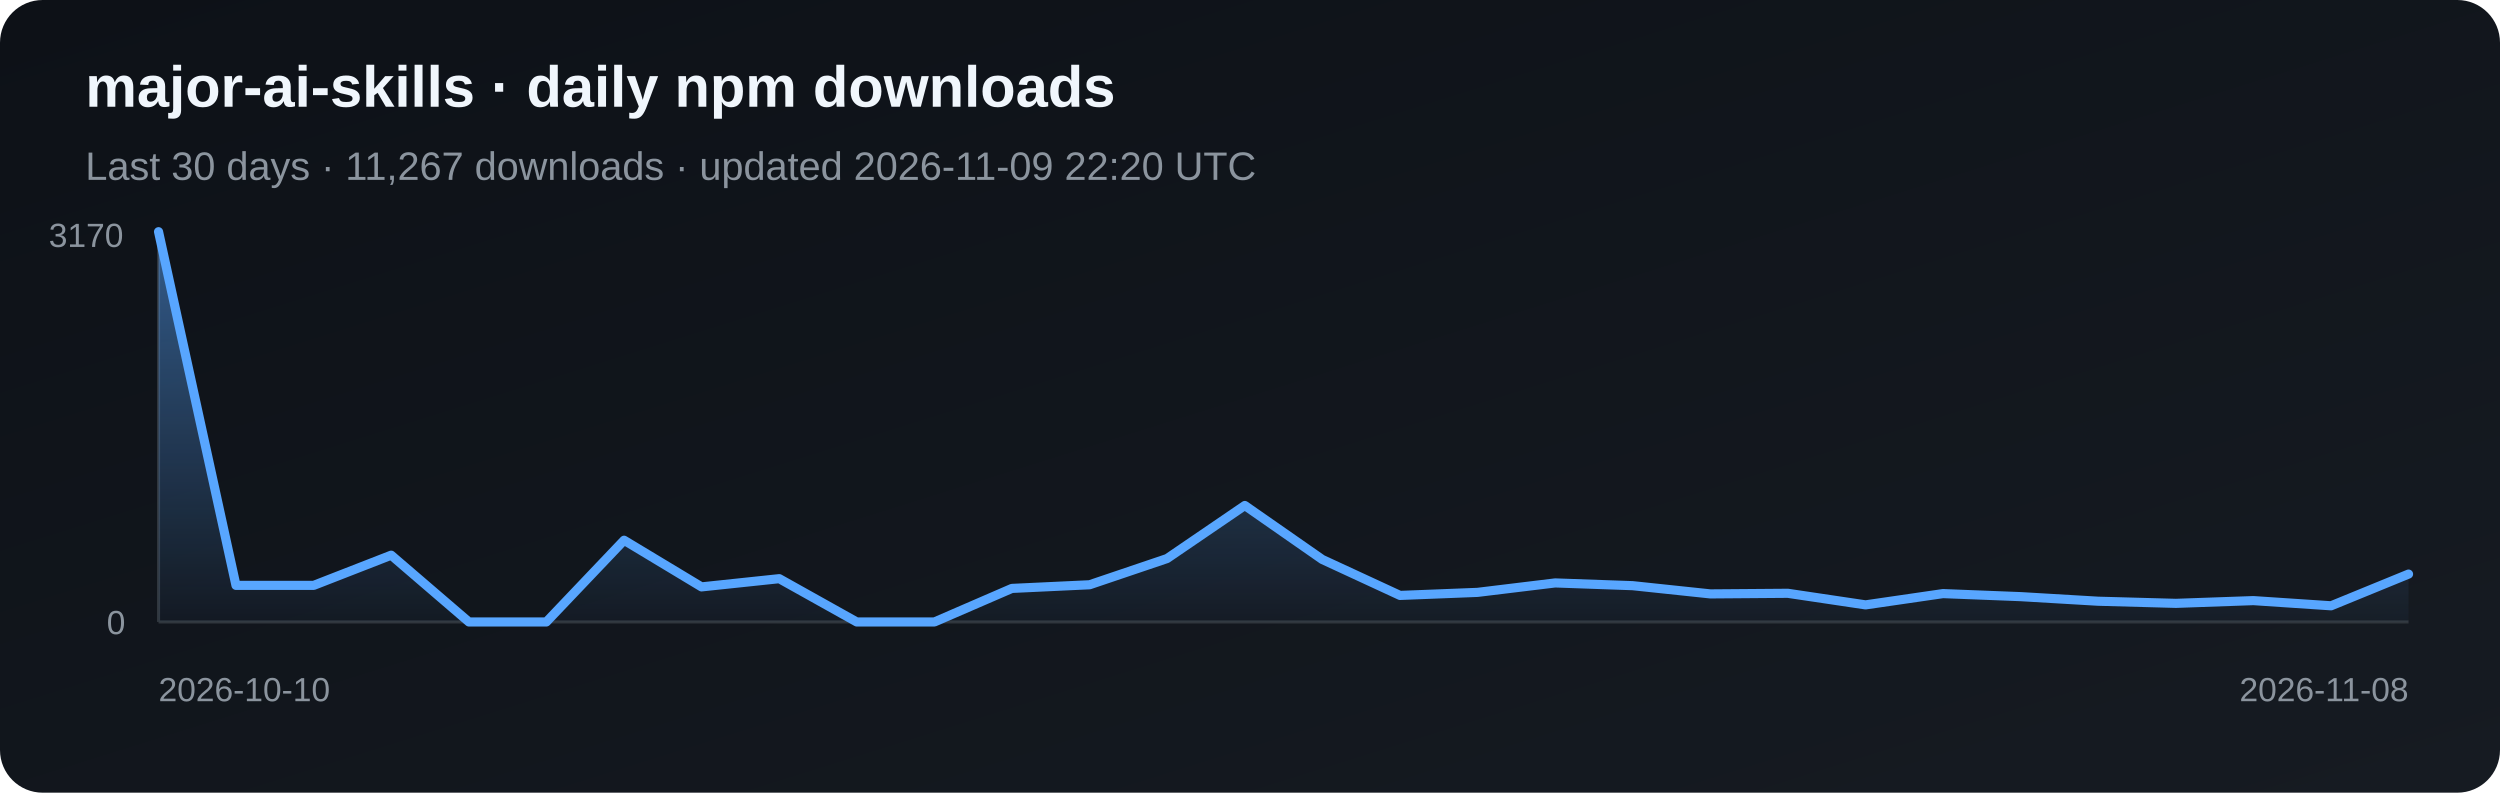
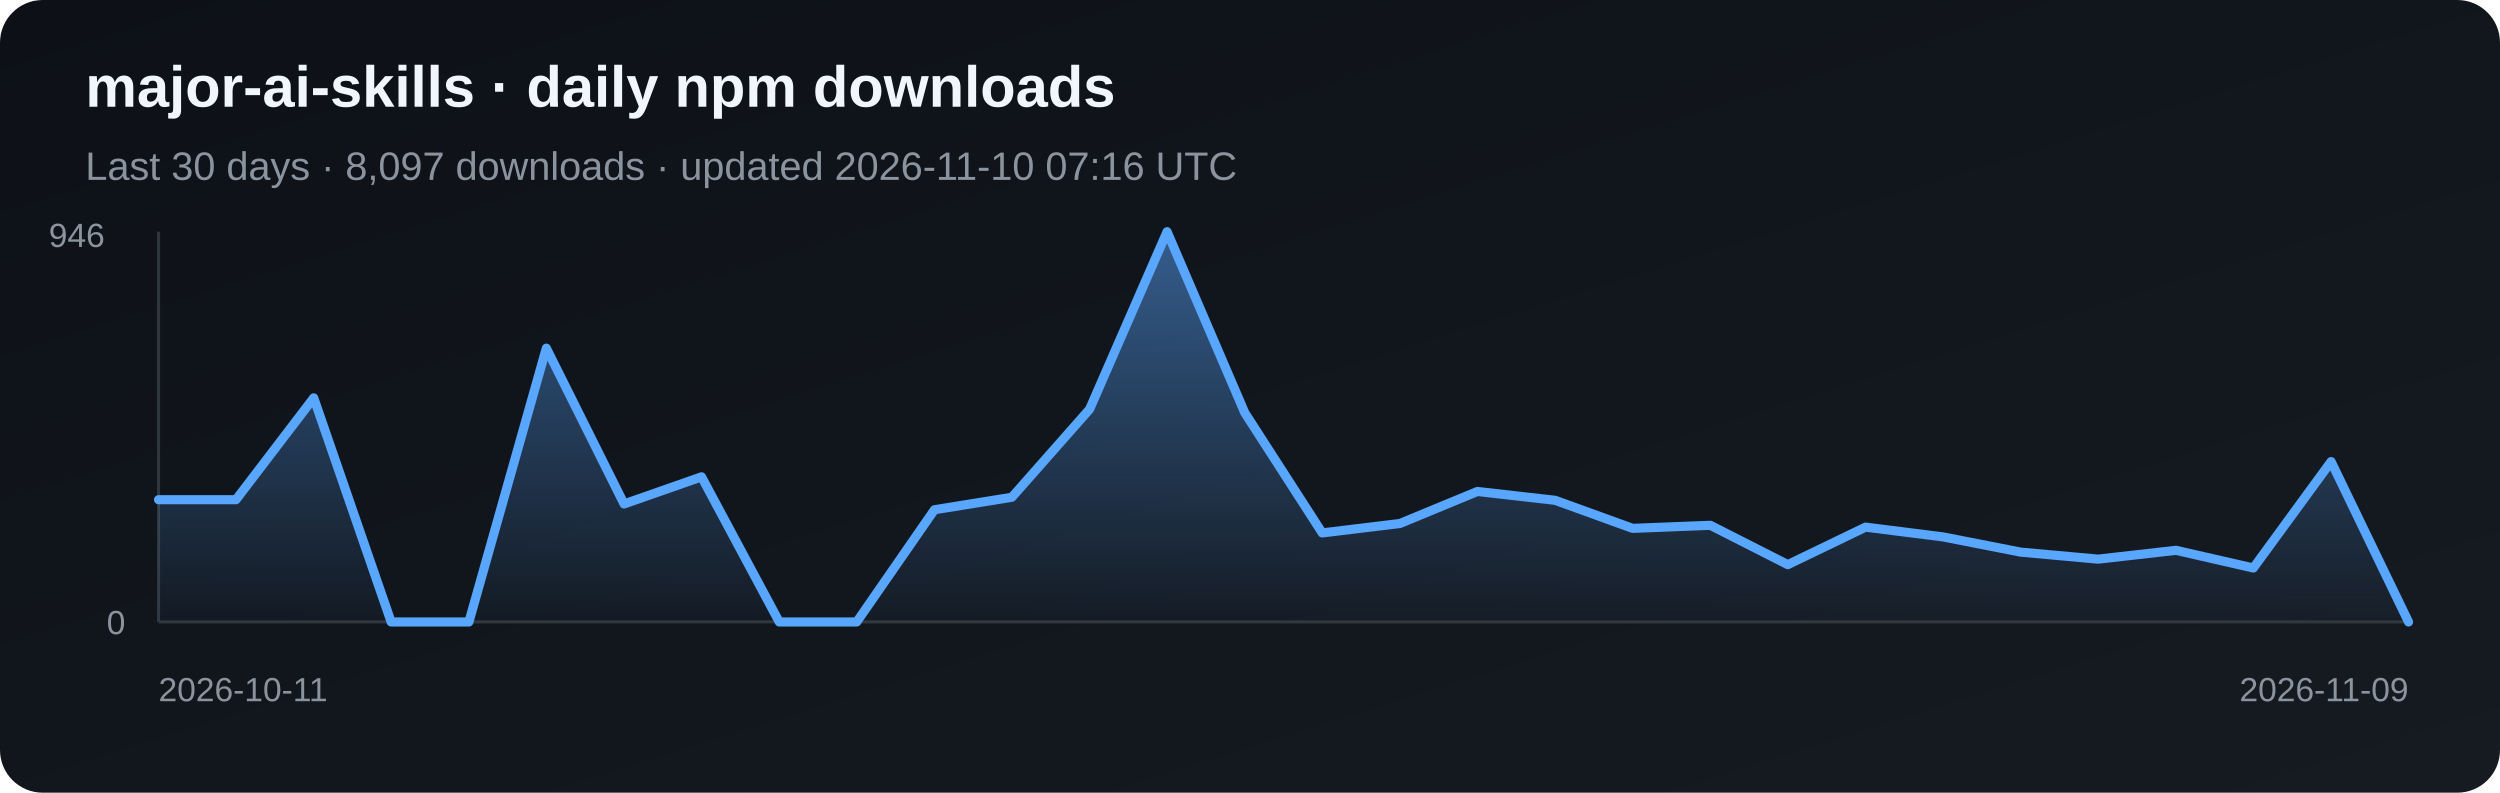
<svg xmlns="http://www.w3.org/2000/svg" width="820" height="260" viewBox="0 0 820 260" role="img" aria-label="Daily npm downloads for major-ai-skills">
  <defs>
    <linearGradient id="bg" x1="0" y1="0" x2="1" y2="1">
      <stop stop-color="#0d1117" />
      <stop offset="1" stop-color="#161b22" />
    </linearGradient>
    <linearGradient id="fill-npm" x1="0" y1="0" x2="0" y2="1">
      <stop stop-color="#58a6ff" stop-opacity=".5" />
      <stop offset="1" stop-color="#58a6ff" stop-opacity=".03" />
    </linearGradient>
  </defs>
  <rect width="820" height="260" rx="14" fill="url(#bg)" />
  <text x="28" y="35" fill="#f0f6fc" font-family="Arial, sans-serif" font-size="19" font-weight="700">major-ai-skills · daily npm downloads</text>
-   <text x="28" y="59" fill="#8b949e" font-family="Arial, sans-serif" font-size="13">Last 30 days · 11,267 downloads · updated 2026-11-09 22:20 UTC</text>
+   <text x="28" y="59" fill="#8b949e" font-family="Arial, sans-serif" font-size="13">Last 30 days · 8,097 downloads · updated 2026-11-10 07:16 UTC</text>
  <line x1="52" y1="76" x2="52" y2="204" stroke="#30363d" />
  <line x1="52" y1="204" x2="790" y2="204" stroke="#30363d" />
-   <polygon points="52,204 52.0,76.0 77.4,192.0 102.9,192.0 128.3,182.1 153.8,204.0 179.2,204.0 204.7,177.2 230.1,192.5 255.6,189.8 281.0,204.0 306.5,204.0 331.9,193.0 357.4,191.8 382.8,183.2 408.3,165.8 433.7,183.5 459.2,195.3 484.6,194.3 510.1,191.2 535.5,192.1 561.0,194.8 586.4,194.6 611.9,198.4 637.3,194.7 662.8,195.7 688.2,197.2 713.7,197.9 739.1,197.0 764.6,198.7 790.0,188.3 790,204" fill="url(#fill-npm)" />
-   <polyline points="52.0,76.0 77.4,192.0 102.9,192.0 128.3,182.1 153.8,204.0 179.2,204.0 204.7,177.2 230.1,192.5 255.6,189.8 281.0,204.0 306.5,204.0 331.9,193.0 357.4,191.8 382.8,183.2 408.3,165.8 433.7,183.5 459.2,195.3 484.6,194.3 510.1,191.2 535.5,192.1 561.0,194.8 586.4,194.6 611.9,198.4 637.3,194.7 662.8,195.7 688.2,197.2 713.7,197.9 739.1,197.0 764.6,198.7 790.0,188.3" fill="none" stroke="#58a6ff" stroke-width="3" stroke-linejoin="round" stroke-linecap="round" />
-   <text x="16" y="81" fill="#8b949e" font-family="Arial, sans-serif" font-size="11">3170</text>
+   <polygon points="52,204 52.0,163.9 77.4,163.9 102.9,130.5 128.3,204.0 153.8,204.0 179.2,114.2 204.7,165.3 230.1,156.4 255.6,204.0 281.0,204.0 306.5,167.2 331.9,163.1 357.4,134.2 382.8,76.0 408.3,135.4 433.7,174.8 459.2,171.7 484.6,161.2 510.1,164.1 535.5,173.3 561.0,172.3 586.4,185.2 611.9,172.9 637.3,176.1 662.8,181.1 688.2,183.4 713.7,180.5 739.1,186.3 764.6,151.4 790.0,204.0 790,204" fill="url(#fill-npm)" />
+   <polyline points="52.0,163.9 77.4,163.9 102.9,130.5 128.3,204.0 153.8,204.0 179.2,114.2 204.7,165.3 230.1,156.4 255.6,204.0 281.0,204.0 306.5,167.2 331.9,163.1 357.4,134.2 382.8,76.0 408.3,135.4 433.7,174.8 459.2,171.7 484.6,161.2 510.1,164.1 535.5,173.3 561.0,172.3 586.4,185.2 611.9,172.9 637.3,176.1 662.8,181.1 688.2,183.4 713.7,180.5 739.1,186.3 764.6,151.4 790.0,204.0" fill="none" stroke="#58a6ff" stroke-width="3" stroke-linejoin="round" stroke-linecap="round" />
+   <text x="16" y="81" fill="#8b949e" font-family="Arial, sans-serif" font-size="11">946</text>
  <text x="35" y="208" fill="#8b949e" font-family="Arial, sans-serif" font-size="11">0</text>
-   <text x="52" y="230" fill="#8b949e" font-family="Arial, sans-serif" font-size="11">2026-10-10</text>
-   <text x="790" y="230" fill="#8b949e" text-anchor="end" font-family="Arial, sans-serif" font-size="11">2026-11-08</text>
+   <text x="52" y="230" fill="#8b949e" font-family="Arial, sans-serif" font-size="11">2026-10-11</text>
+   <text x="790" y="230" fill="#8b949e" text-anchor="end" font-family="Arial, sans-serif" font-size="11">2026-11-09</text>
</svg>
